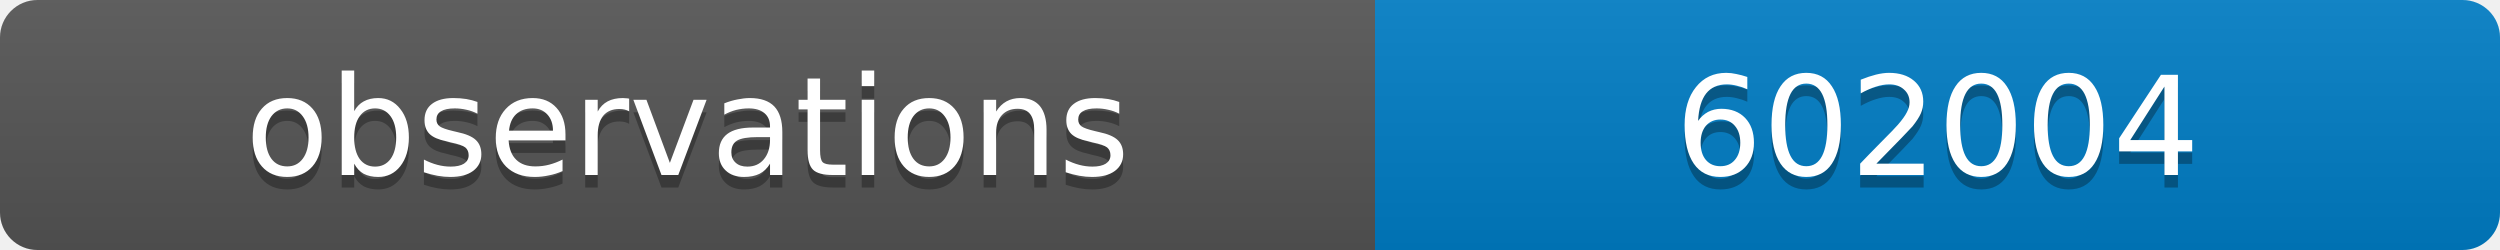
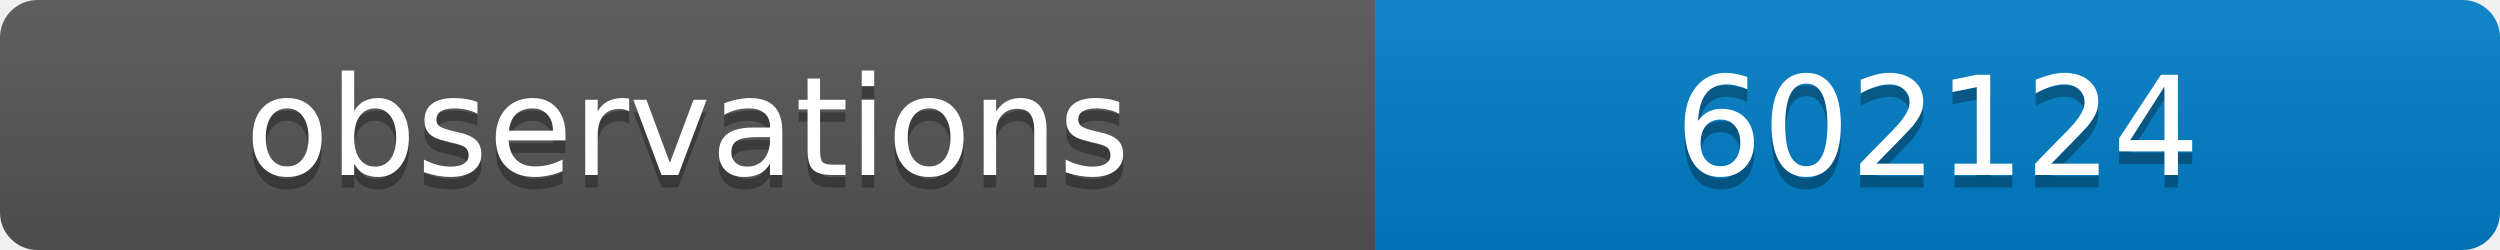
<svg xmlns="http://www.w3.org/2000/svg" width="200" height="20">
  <linearGradient id="b" x2="0" y2="100%">
    <stop offset="0" stop-color="#bbb" stop-opacity=".1" />
    <stop offset="1" stop-opacity=".1" />
  </linearGradient>
  <clipPath id="a">
    <rect width="200" height="20" rx="3" fill="#fff" />
  </clipPath>
  <g clip-path="url(#a)">
    <path fill="#555" d="M0 0h110v20H0z" />
    <path fill="#007ec6" d="M110 0h90v20H110z" />
    <path fill="url(#b)" d="M0 0h200v20H0z" />
  </g>
  <g fill="#fff" text-anchor="middle" font-family="DejaVu Sans,Verdana,Geneva,sans-serif" font-size="11">
    <text x="55" y="15" fill="#010101" fill-opacity=".3">observations</text>
    <text x="55" y="14">observations</text>
-     <text x="155" y="15" fill="#010101" fill-opacity=".3">602004</text>
-     <text x="155" y="14">602004</text>
+     <text x="155" y="15" fill="#010101" fill-opacity=".3">602124</text>
+     <text x="155" y="14">602124</text>
  </g>
</svg>
